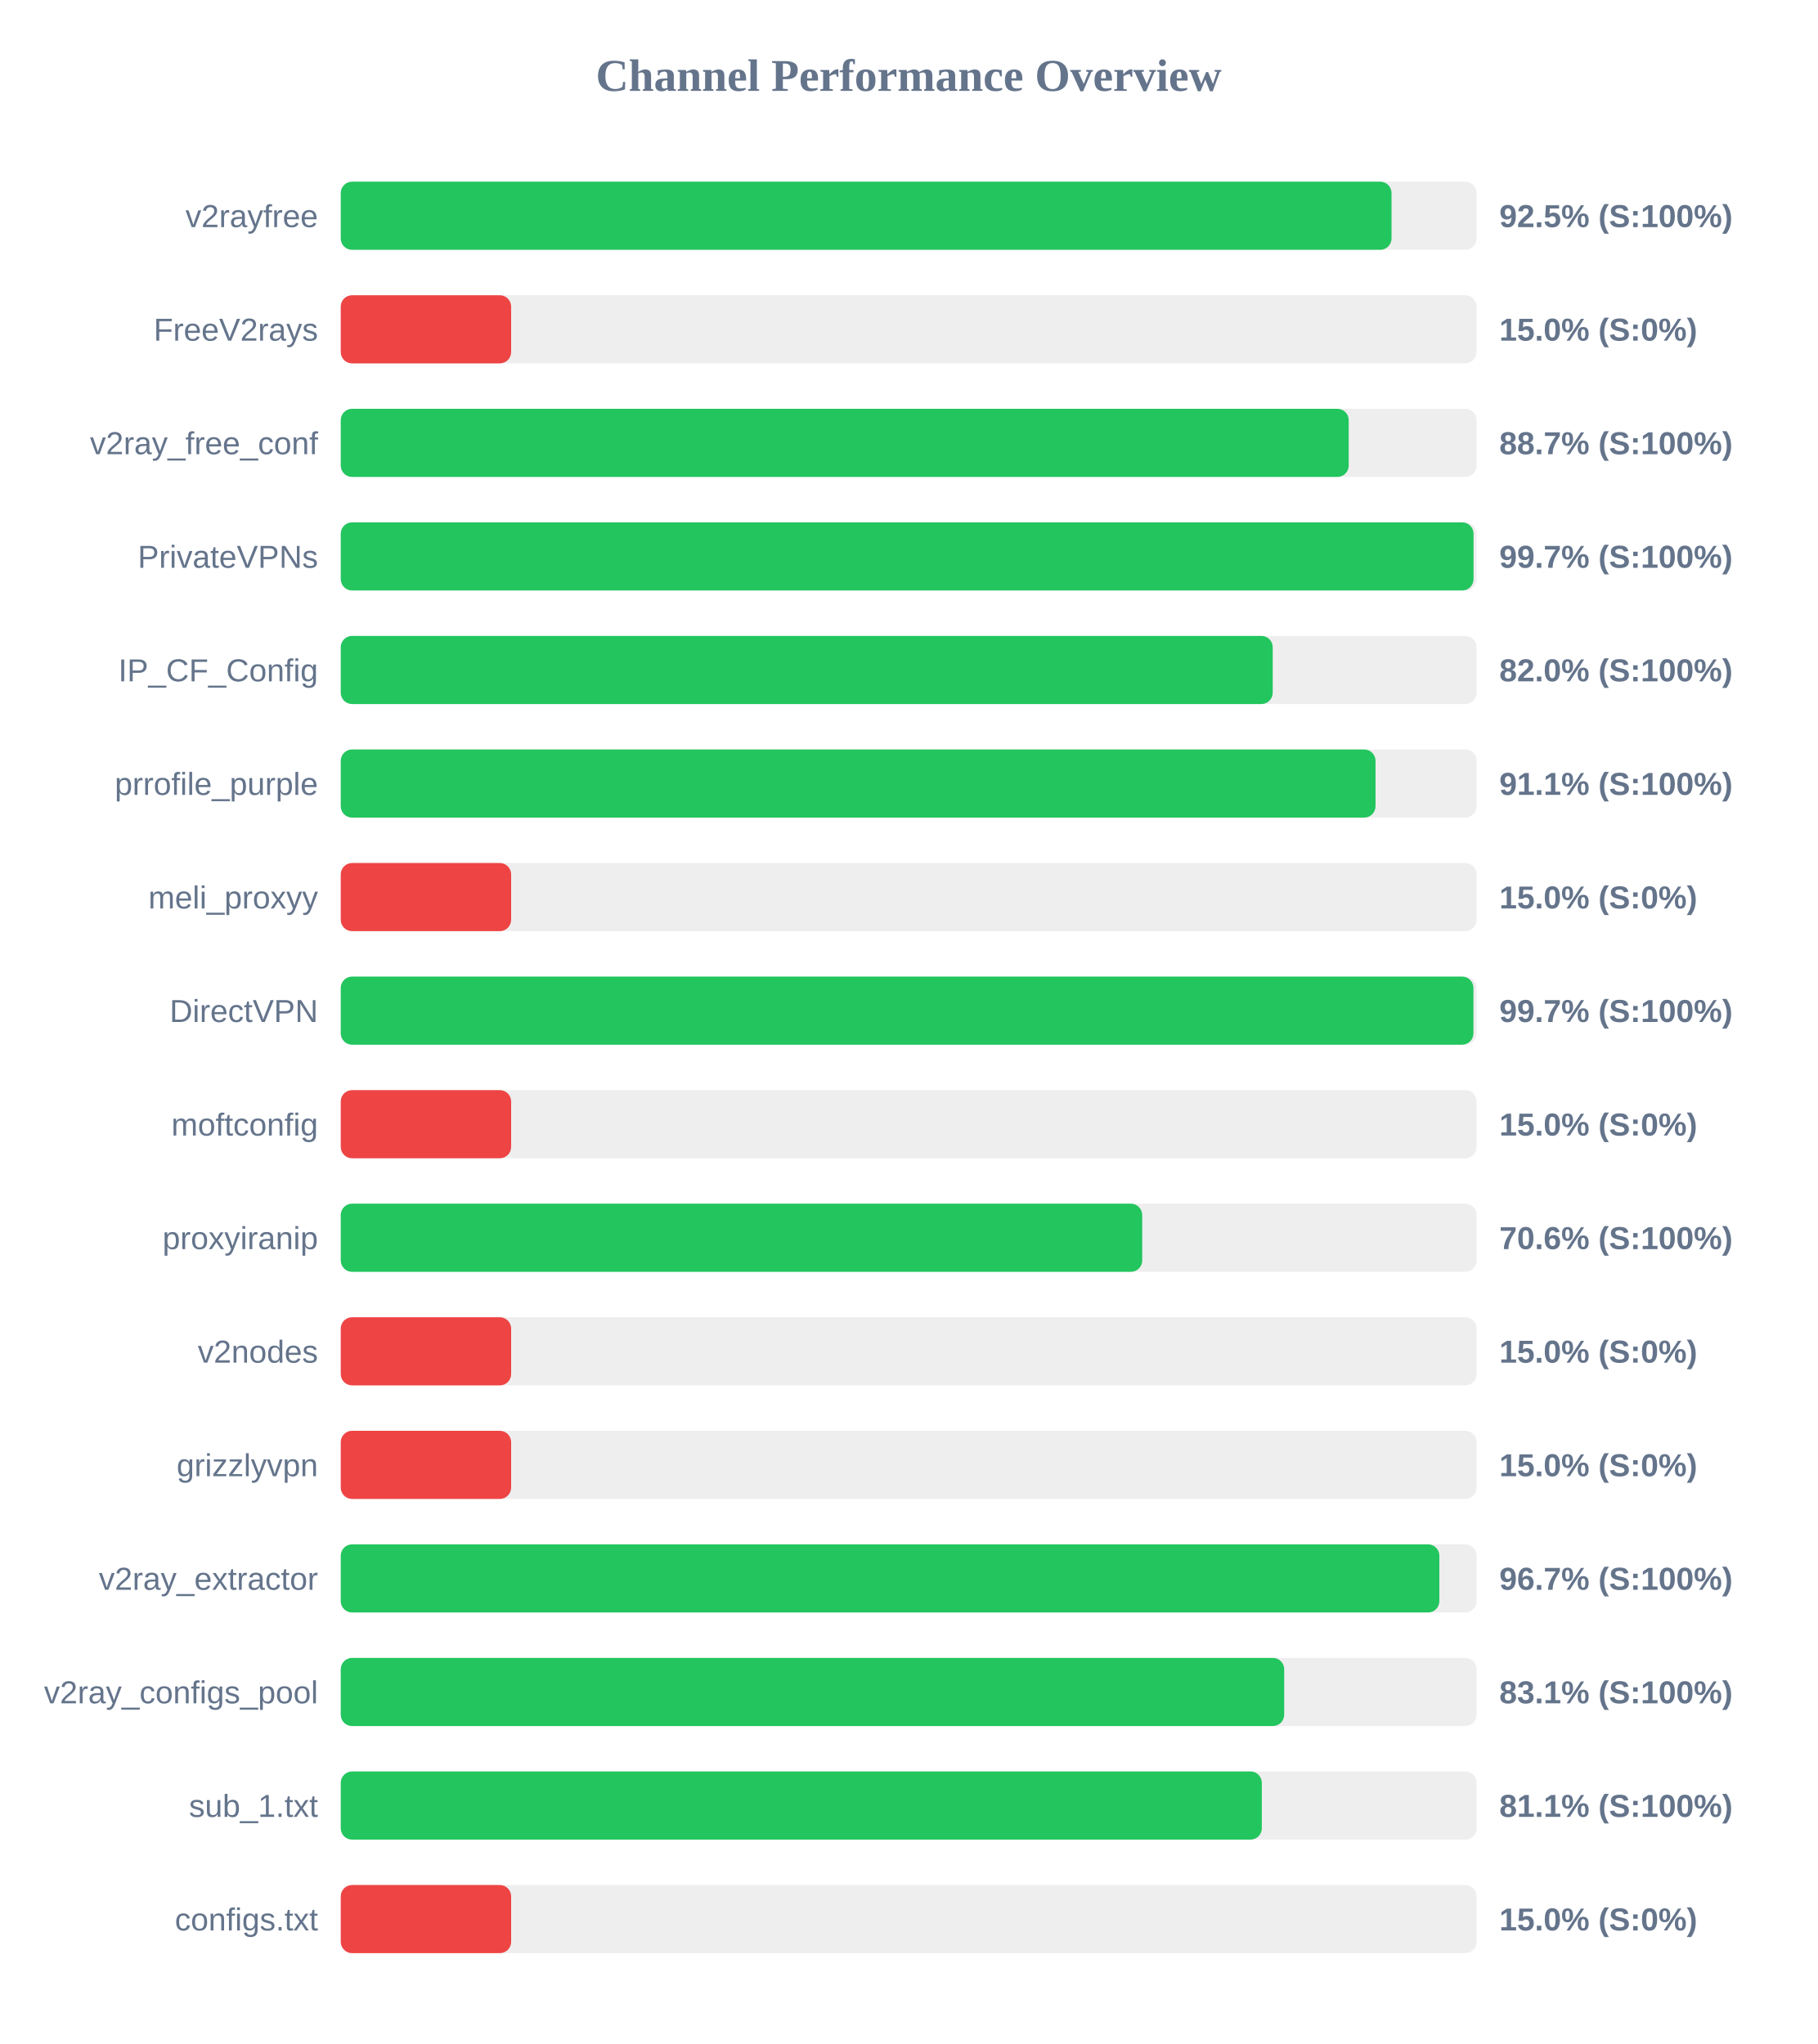
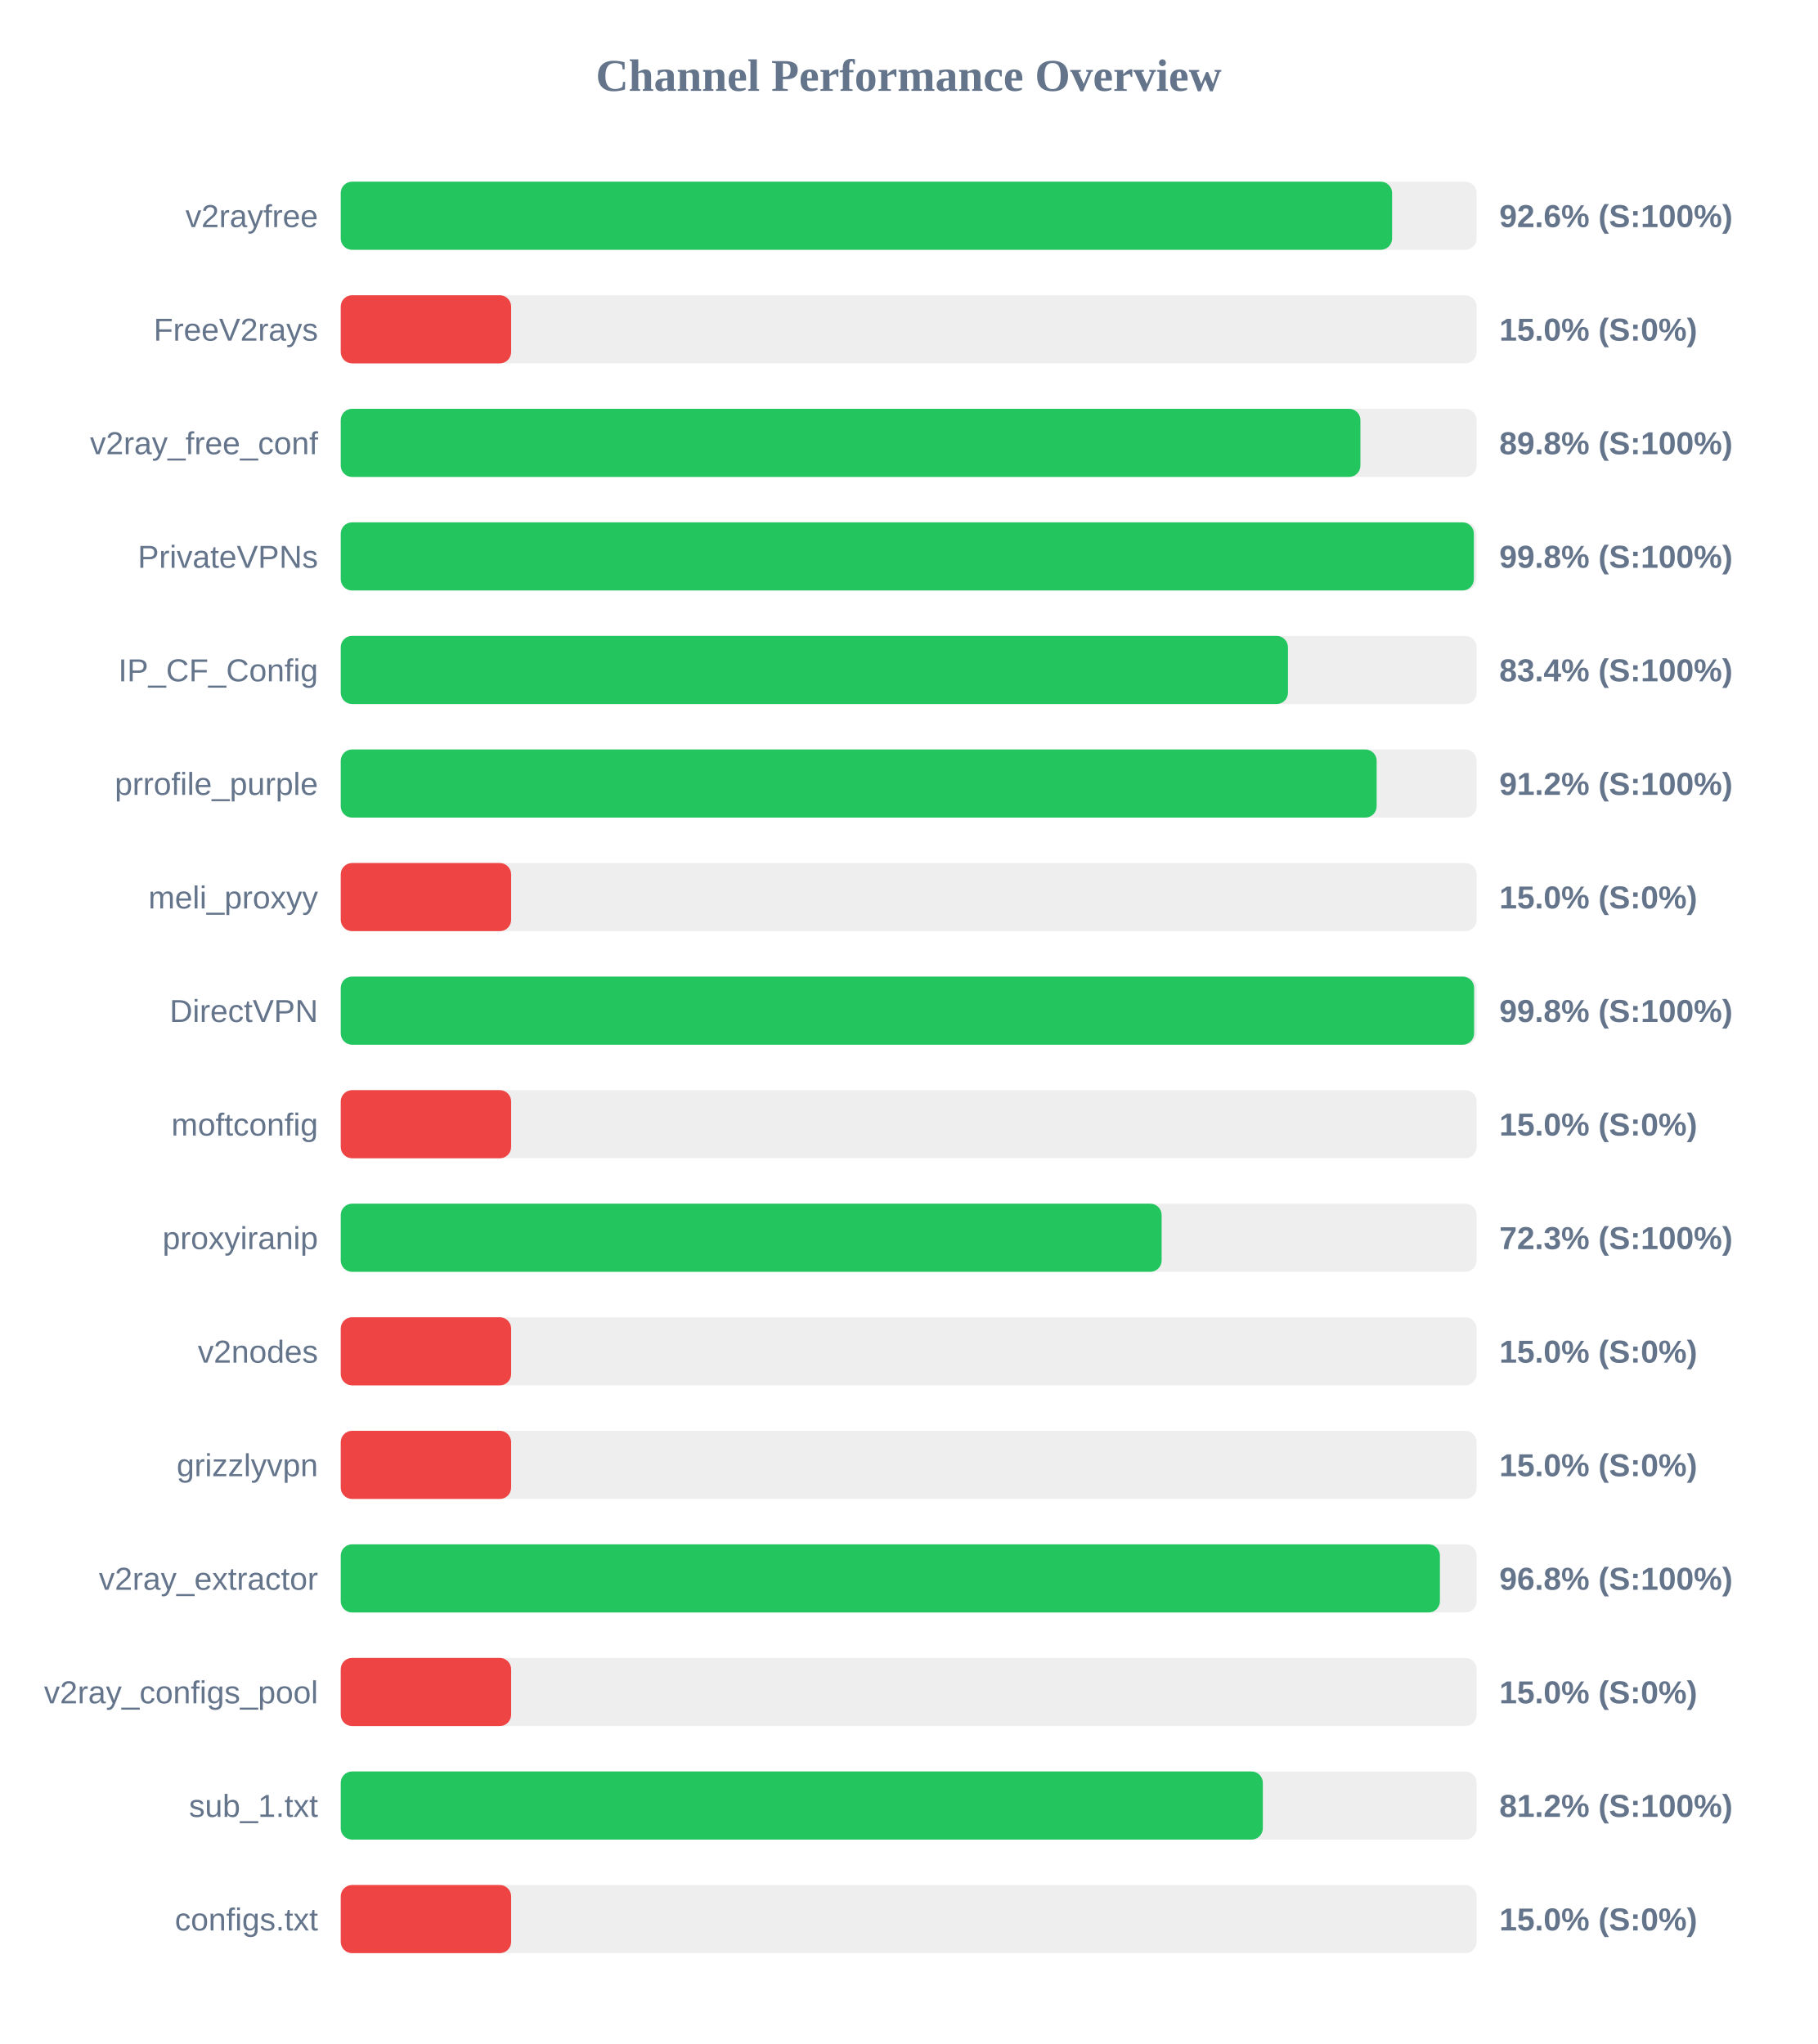
<svg xmlns="http://www.w3.org/2000/svg" width="800" height="900" version="1.1">
  <style>
        .row { font: 14px Arial; fill: #64748b; }
        .score { font: bold 14px Arial; fill: #64748b; }
    </style>
  <text x="400" y="40" text-anchor="middle" font-size="20px" font-weight="bold" fill="#64748b">Channel Performance Overview</text>
  <rect x="150" y="80" width="500" height="30" fill="#eee" rx="5" />
-   <rect x="150" y="80" width="462.55" height="30" fill="#22c55e" rx="5" />
+   <rect x="150" y="80" width="462.8" height="30" fill="#22c55e" rx="5" />
  <text x="140" y="100" text-anchor="end" class="row">v2rayfree</text>
-   <text x="660" y="100" text-anchor="start" class="score">92.5% (S:100%)</text>
+   <text x="660" y="100" text-anchor="start" class="score">92.6% (S:100%)</text>
  <rect x="150" y="130" width="500" height="30" fill="#eee" rx="5" />
  <rect x="150" y="130" width="75.0" height="30" fill="#ef4444" rx="5" />
  <text x="140" y="150" text-anchor="end" class="row">FreeV2rays</text>
  <text x="660" y="150" text-anchor="start" class="score">15.0% (S:0%)</text>
  <rect x="150" y="180" width="500" height="30" fill="#eee" rx="5" />
-   <rect x="150" y="180" width="443.7" height="30" fill="#22c55e" rx="5" />
+   <rect x="150" y="180" width="448.85" height="30" fill="#22c55e" rx="5" />
  <text x="140" y="200" text-anchor="end" class="row">v2ray_free_conf</text>
-   <text x="660" y="200" text-anchor="start" class="score">88.7% (S:100%)</text>
+   <text x="660" y="200" text-anchor="start" class="score">89.8% (S:100%)</text>
  <rect x="150" y="230" width="500" height="30" fill="#eee" rx="5" />
-   <rect x="150" y="230" width="498.65" height="30" fill="#22c55e" rx="5" />
+   <rect x="150" y="230" width="498.8" height="30" fill="#22c55e" rx="5" />
  <text x="140" y="250" text-anchor="end" class="row">PrivateVPNs</text>
-   <text x="660" y="250" text-anchor="start" class="score">99.7% (S:100%)</text>
+   <text x="660" y="250" text-anchor="start" class="score">99.8% (S:100%)</text>
  <rect x="150" y="280" width="500" height="30" fill="#eee" rx="5" />
-   <rect x="150" y="280" width="410.25" height="30" fill="#22c55e" rx="5" />
+   <rect x="150" y="280" width="416.95" height="30" fill="#22c55e" rx="5" />
  <text x="140" y="300" text-anchor="end" class="row">IP_CF_Config</text>
-   <text x="660" y="300" text-anchor="start" class="score">82.0% (S:100%)</text>
+   <text x="660" y="300" text-anchor="start" class="score">83.4% (S:100%)</text>
  <rect x="150" y="330" width="500" height="30" fill="#eee" rx="5" />
-   <rect x="150" y="330" width="455.5" height="30" fill="#22c55e" rx="5" />
+   <rect x="150" y="330" width="456.0" height="30" fill="#22c55e" rx="5" />
  <text x="140" y="350" text-anchor="end" class="row">prrofile_purple</text>
-   <text x="660" y="350" text-anchor="start" class="score">91.1% (S:100%)</text>
+   <text x="660" y="350" text-anchor="start" class="score">91.2% (S:100%)</text>
  <rect x="150" y="380" width="500" height="30" fill="#eee" rx="5" />
  <rect x="150" y="380" width="75.0" height="30" fill="#ef4444" rx="5" />
  <text x="140" y="400" text-anchor="end" class="row">meli_proxyy</text>
  <text x="660" y="400" text-anchor="start" class="score">15.0% (S:0%)</text>
  <rect x="150" y="430" width="500" height="30" fill="#eee" rx="5" />
-   <rect x="150" y="430" width="498.6" height="30" fill="#22c55e" rx="5" />
+   <rect x="150" y="430" width="498.9" height="30" fill="#22c55e" rx="5" />
  <text x="140" y="450" text-anchor="end" class="row">DirectVPN</text>
-   <text x="660" y="450" text-anchor="start" class="score">99.7% (S:100%)</text>
+   <text x="660" y="450" text-anchor="start" class="score">99.8% (S:100%)</text>
  <rect x="150" y="480" width="500" height="30" fill="#eee" rx="5" />
  <rect x="150" y="480" width="75.0" height="30" fill="#ef4444" rx="5" />
  <text x="140" y="500" text-anchor="end" class="row">moftconfig</text>
  <text x="660" y="500" text-anchor="start" class="score">15.0% (S:0%)</text>
  <rect x="150" y="530" width="500" height="30" fill="#eee" rx="5" />
-   <rect x="150" y="530" width="352.8" height="30" fill="#22c55e" rx="5" />
+   <rect x="150" y="530" width="361.35" height="30" fill="#22c55e" rx="5" />
  <text x="140" y="550" text-anchor="end" class="row">proxyiranip</text>
-   <text x="660" y="550" text-anchor="start" class="score">70.6% (S:100%)</text>
+   <text x="660" y="550" text-anchor="start" class="score">72.3% (S:100%)</text>
  <rect x="150" y="580" width="500" height="30" fill="#eee" rx="5" />
  <rect x="150" y="580" width="75.0" height="30" fill="#ef4444" rx="5" />
  <text x="140" y="600" text-anchor="end" class="row">v2nodes</text>
  <text x="660" y="600" text-anchor="start" class="score">15.0% (S:0%)</text>
  <rect x="150" y="630" width="500" height="30" fill="#eee" rx="5" />
  <rect x="150" y="630" width="75.0" height="30" fill="#ef4444" rx="5" />
  <text x="140" y="650" text-anchor="end" class="row">grizzlyvpn</text>
  <text x="660" y="650" text-anchor="start" class="score">15.0% (S:0%)</text>
  <rect x="150" y="680" width="500" height="30" fill="#eee" rx="5" />
-   <rect x="150" y="680" width="483.6" height="30" fill="#22c55e" rx="5" />
+   <rect x="150" y="680" width="483.85" height="30" fill="#22c55e" rx="5" />
  <text x="140" y="700" text-anchor="end" class="row">v2ray_extractor</text>
-   <text x="660" y="700" text-anchor="start" class="score">96.7% (S:100%)</text>
+   <text x="660" y="700" text-anchor="start" class="score">96.8% (S:100%)</text>
  <rect x="150" y="730" width="500" height="30" fill="#eee" rx="5" />
-   <rect x="150" y="730" width="415.3" height="30" fill="#22c55e" rx="5" />
+   <rect x="150" y="730" width="75.0" height="30" fill="#ef4444" rx="5" />
  <text x="140" y="750" text-anchor="end" class="row">v2ray_configs_pool</text>
-   <text x="660" y="750" text-anchor="start" class="score">83.1% (S:100%)</text>
+   <text x="660" y="750" text-anchor="start" class="score">15.0% (S:0%)</text>
  <rect x="150" y="780" width="500" height="30" fill="#eee" rx="5" />
-   <rect x="150" y="780" width="405.45" height="30" fill="#22c55e" rx="5" />
+   <rect x="150" y="780" width="405.9" height="30" fill="#22c55e" rx="5" />
  <text x="140" y="800" text-anchor="end" class="row">sub_1.txt</text>
-   <text x="660" y="800" text-anchor="start" class="score">81.1% (S:100%)</text>
+   <text x="660" y="800" text-anchor="start" class="score">81.2% (S:100%)</text>
  <rect x="150" y="830" width="500" height="30" fill="#eee" rx="5" />
  <rect x="150" y="830" width="75.0" height="30" fill="#ef4444" rx="5" />
  <text x="140" y="850" text-anchor="end" class="row">configs.txt</text>
  <text x="660" y="850" text-anchor="start" class="score">15.0% (S:0%)</text>
</svg>
